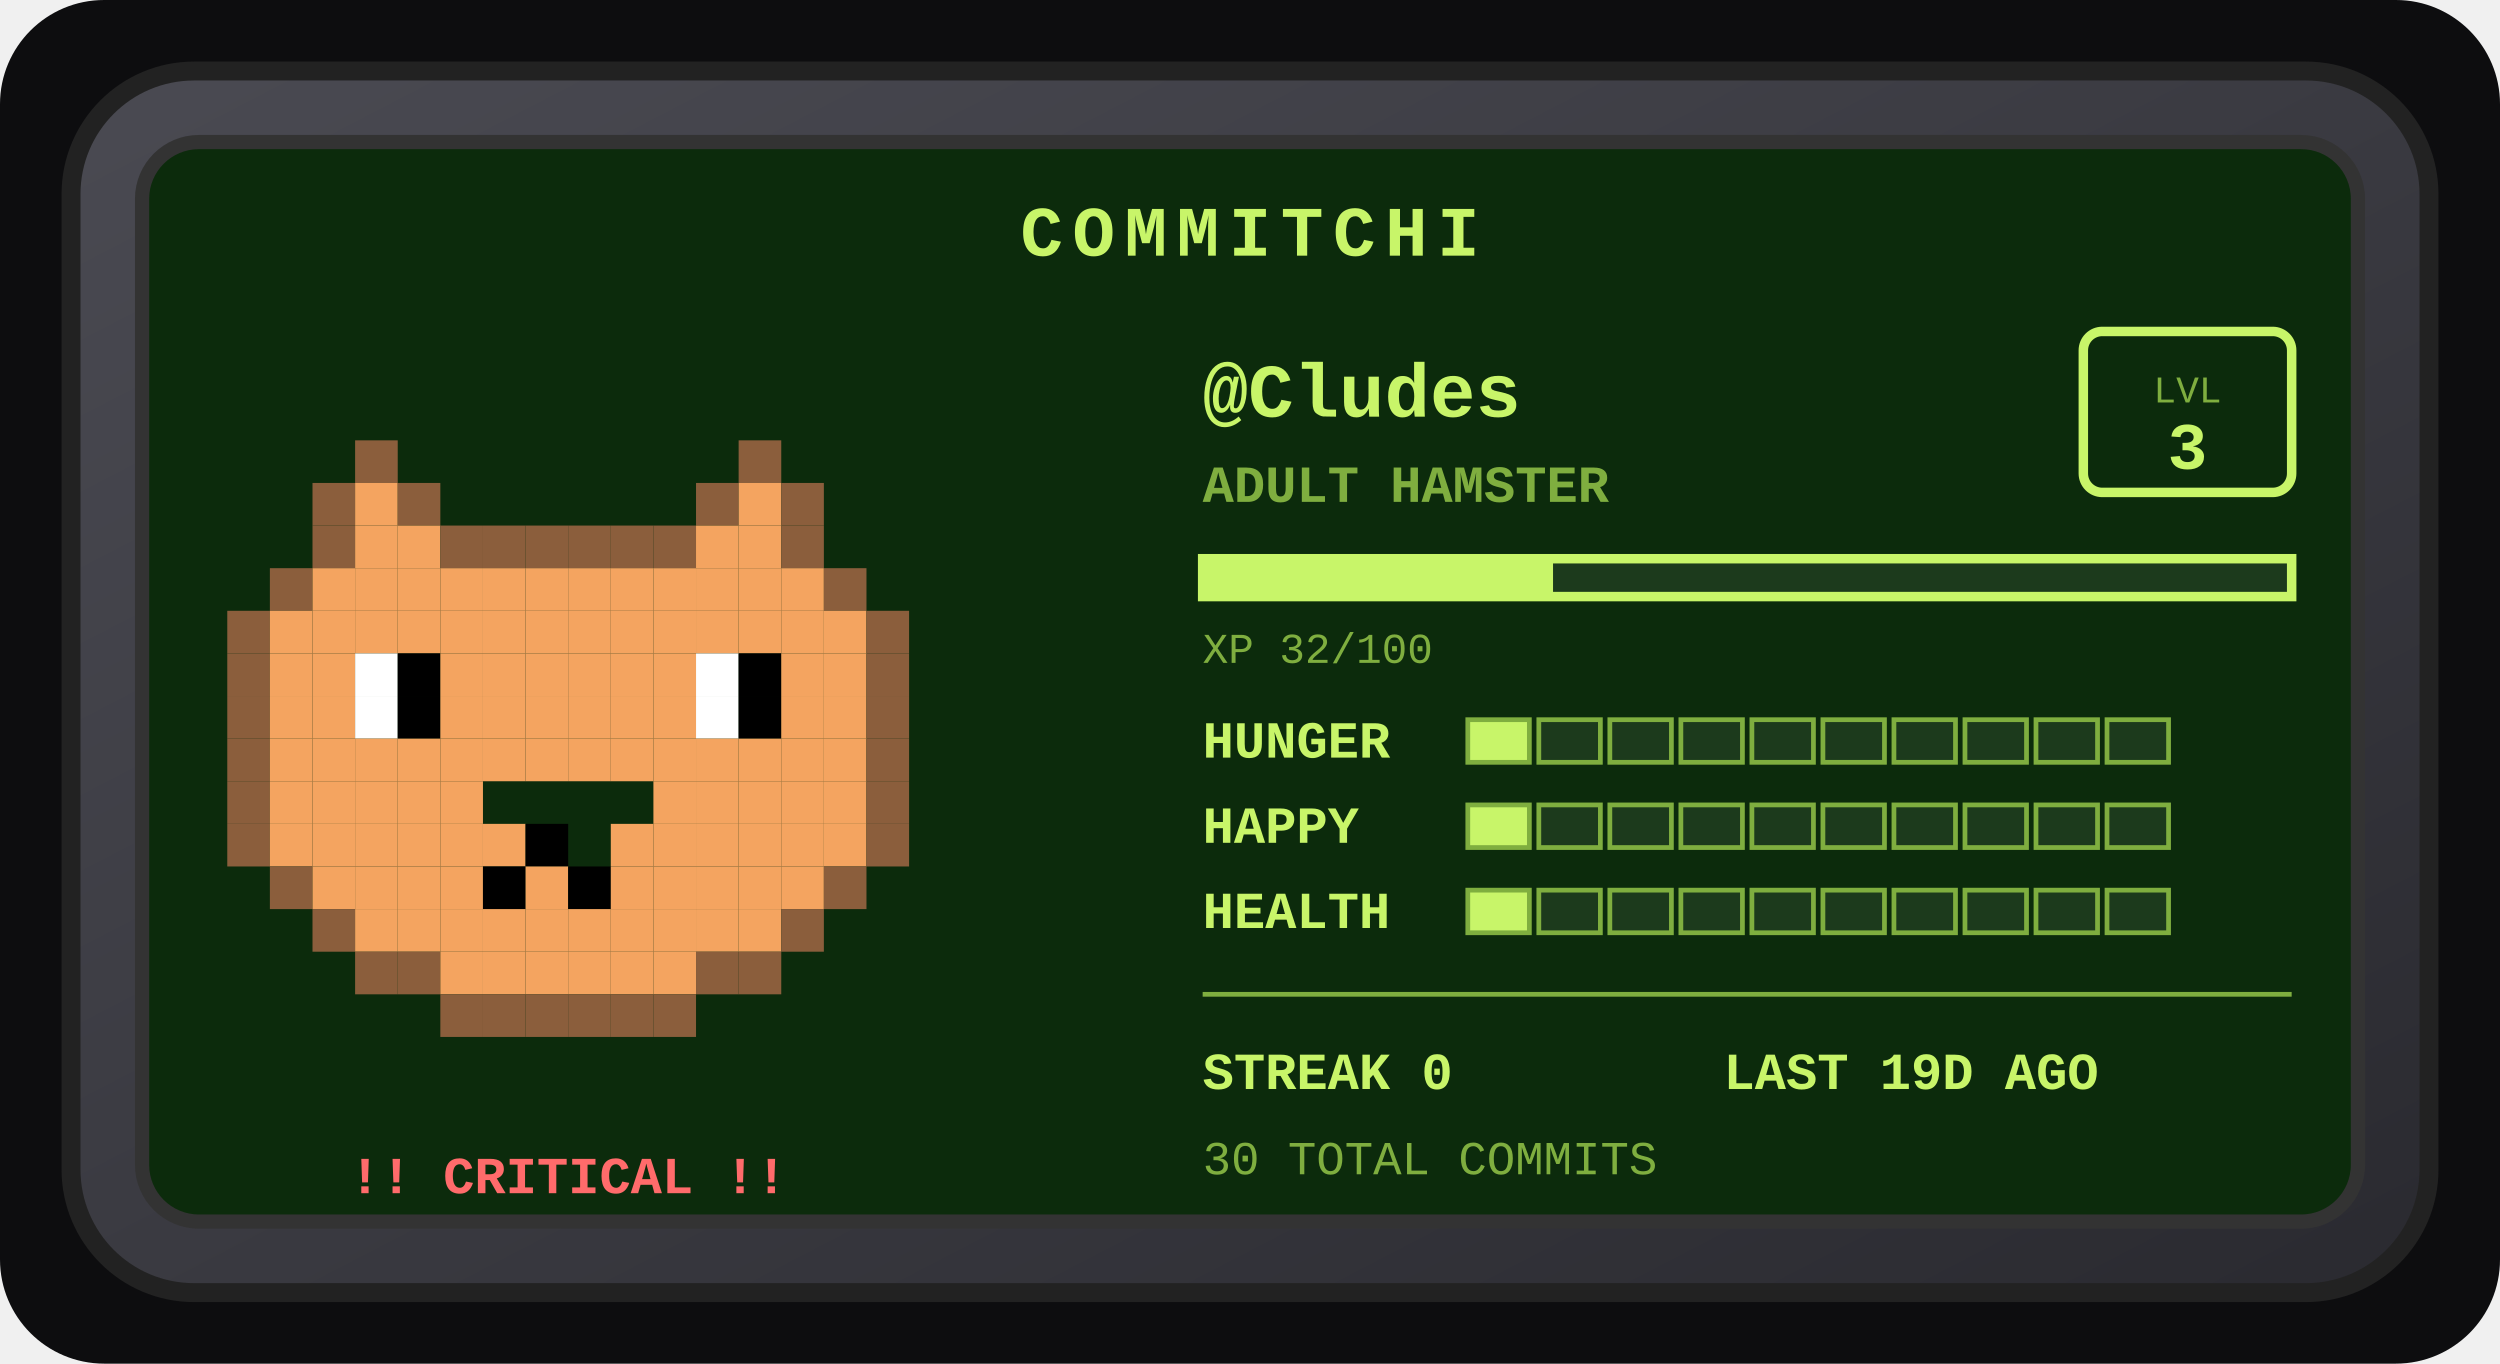
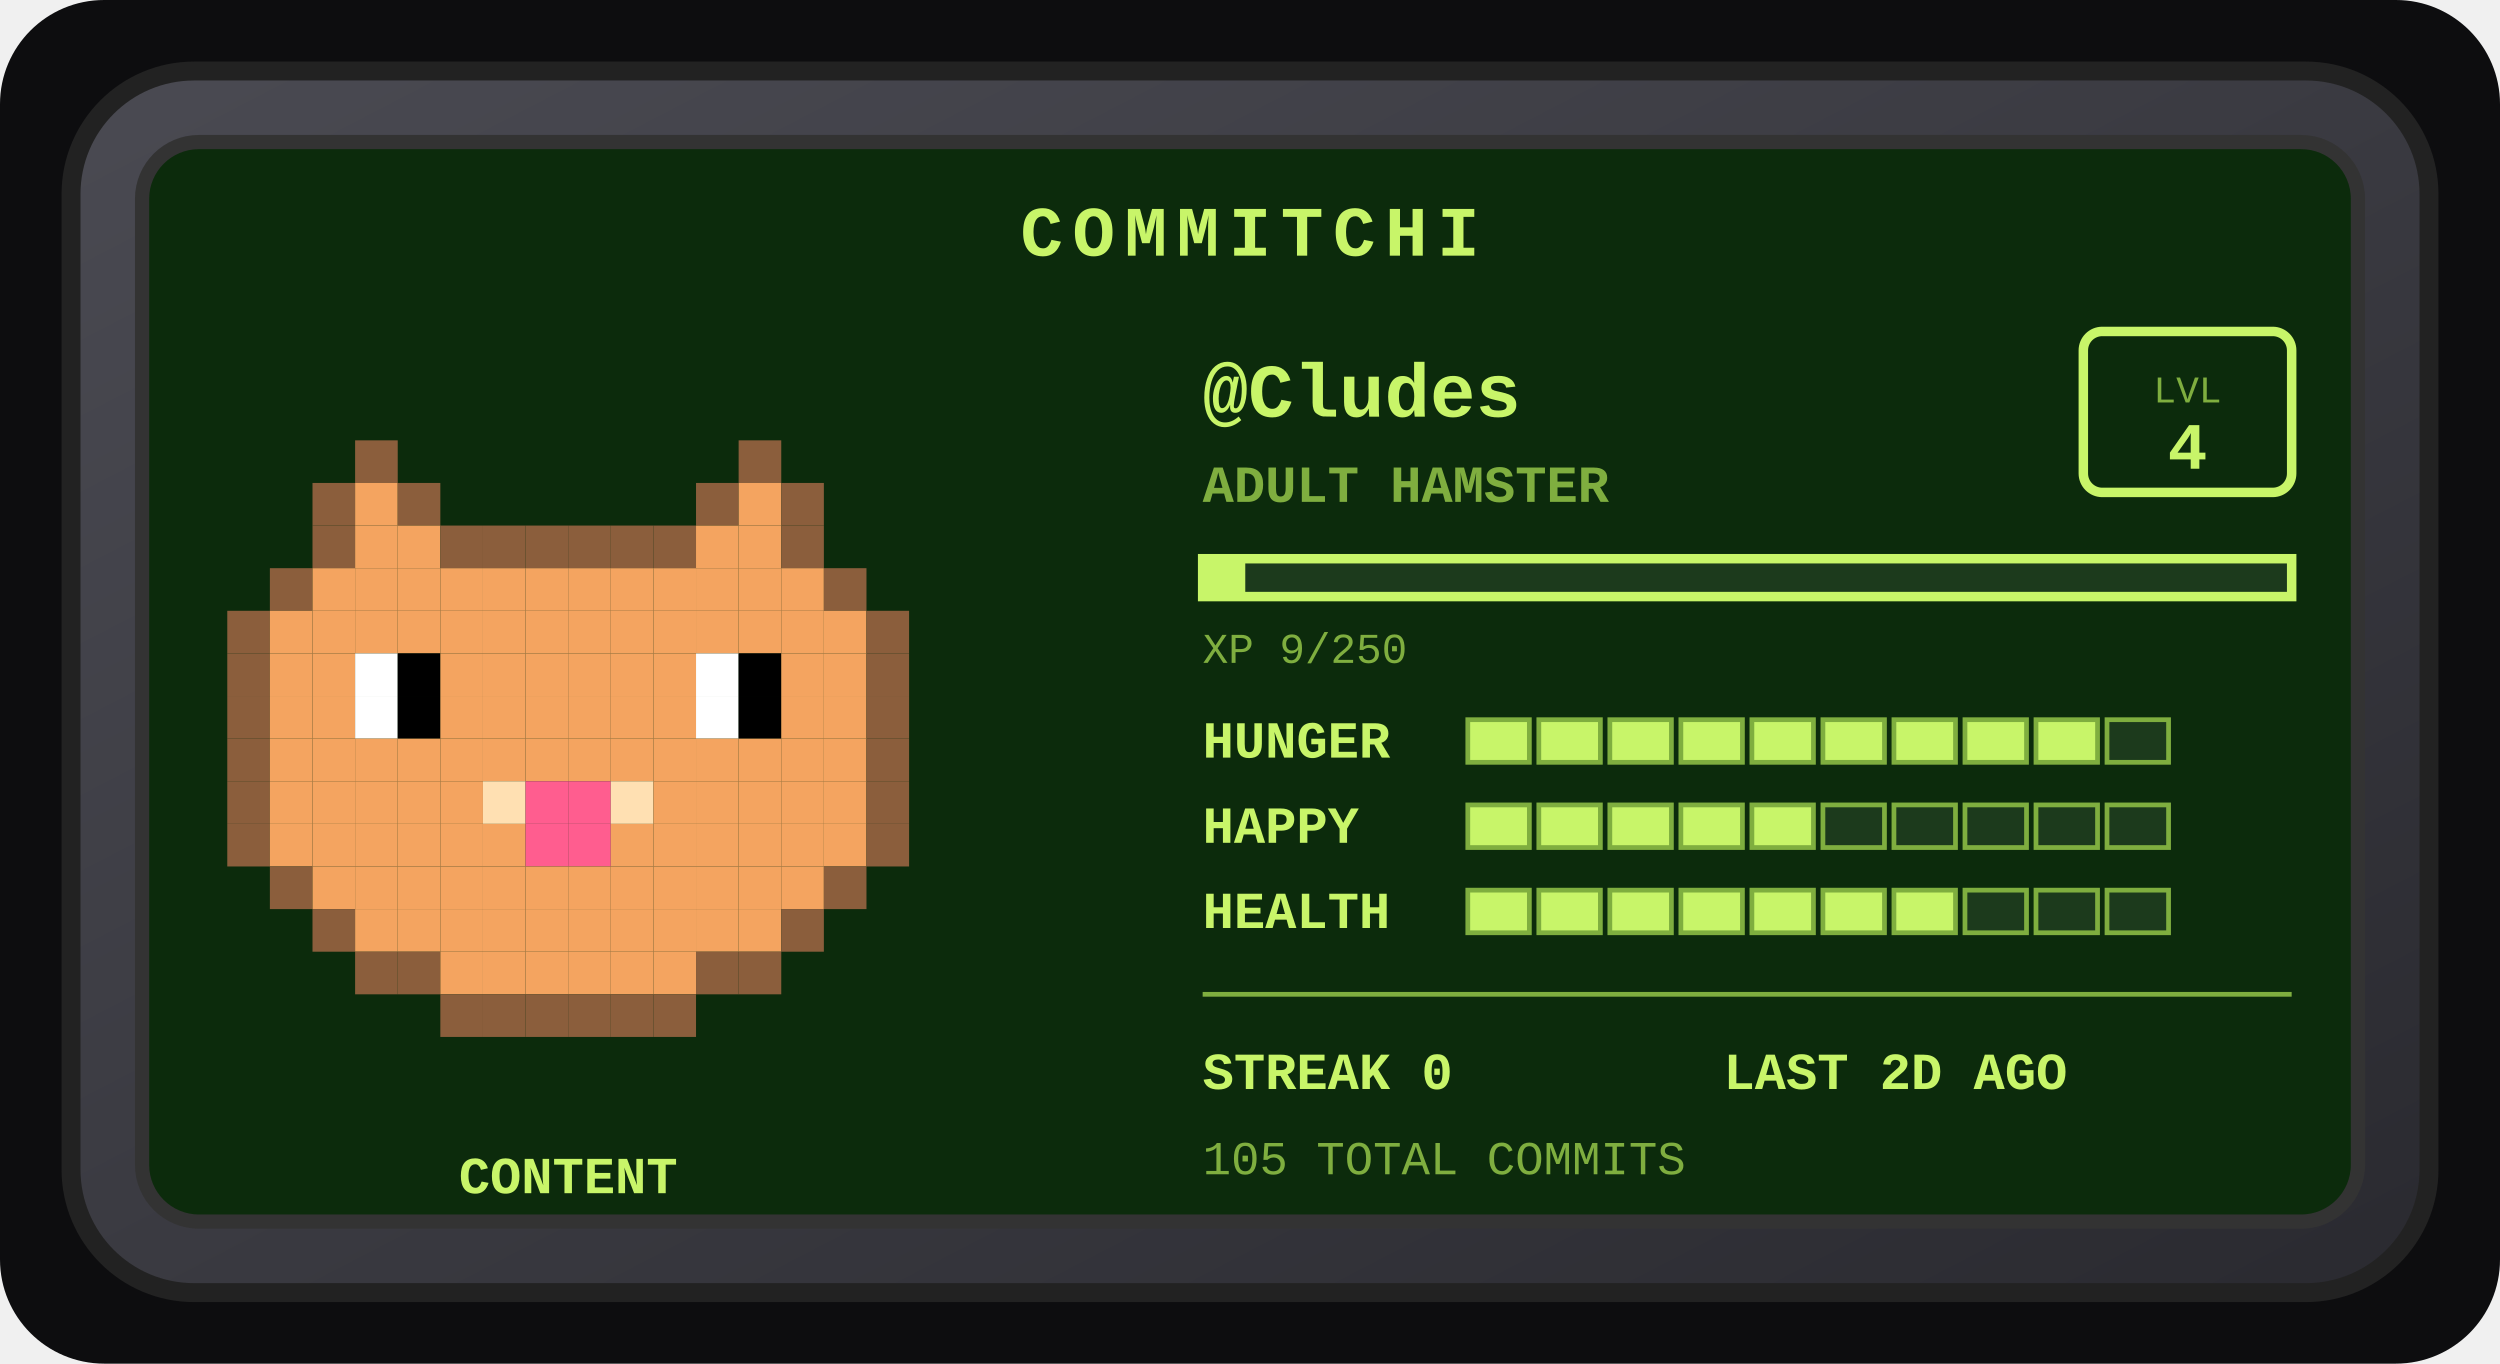
<svg xmlns="http://www.w3.org/2000/svg" width="528" height="288" viewBox="0 0 528 288" role="img" aria-label="Commitchi pet for Cludes">
  <defs>
    <linearGradient id="shell" x1="0" y1="0" x2="1" y2="1">
      <stop offset="0" stop-color="#4a4a52" />
      <stop offset="1" stop-color="#2a2a30" />
    </linearGradient>
  </defs>
  <rect x="0" y="0" width="528" height="288" rx="22" fill="#0d0d0f" />
  <g transform="translate(14, 14)">
    <rect x="1" y="1" width="498" height="258" rx="26" fill="url(#shell)" stroke="#222" stroke-width="4" />
    <rect x="16" y="16" width="468" height="228" rx="12" fill="#0c2b0c" stroke="#333" stroke-width="3" />
    <text x="250" y="40" text-anchor="middle" font-family="'Courier New',monospace" font-size="15" font-weight="bold" letter-spacing="2" fill="#c8f569">COMMITCHI</text>
    <g>
      <rect x="61" y="79" width="9" height="9" fill="#8b5e3c" />
      <rect x="142" y="79" width="9" height="9" fill="#8b5e3c" />
      <rect x="52" y="88" width="9" height="9" fill="#8b5e3c" />
      <rect x="61" y="88" width="9" height="9" fill="#f4a460" />
      <rect x="70" y="88" width="9" height="9" fill="#8b5e3c" />
      <rect x="133" y="88" width="9" height="9" fill="#8b5e3c" />
      <rect x="142" y="88" width="9" height="9" fill="#f4a460" />
      <rect x="151" y="88" width="9" height="9" fill="#8b5e3c" />
      <rect x="52" y="97" width="9" height="9" fill="#8b5e3c" />
      <rect x="61" y="97" width="9" height="9" fill="#f4a460" />
      <rect x="70" y="97" width="9" height="9" fill="#f4a460" />
      <rect x="79" y="97" width="9" height="9" fill="#8b5e3c" />
      <rect x="88" y="97" width="9" height="9" fill="#8b5e3c" />
      <rect x="97" y="97" width="9" height="9" fill="#8b5e3c" />
      <rect x="106" y="97" width="9" height="9" fill="#8b5e3c" />
      <rect x="115" y="97" width="9" height="9" fill="#8b5e3c" />
      <rect x="124" y="97" width="9" height="9" fill="#8b5e3c" />
      <rect x="133" y="97" width="9" height="9" fill="#f4a460" />
      <rect x="142" y="97" width="9" height="9" fill="#f4a460" />
      <rect x="151" y="97" width="9" height="9" fill="#8b5e3c" />
      <rect x="43" y="106" width="9" height="9" fill="#8b5e3c" />
      <rect x="52" y="106" width="9" height="9" fill="#f4a460" />
      <rect x="61" y="106" width="9" height="9" fill="#f4a460" />
      <rect x="70" y="106" width="9" height="9" fill="#f4a460" />
      <rect x="79" y="106" width="9" height="9" fill="#f4a460" />
      <rect x="88" y="106" width="9" height="9" fill="#f4a460" />
      <rect x="97" y="106" width="9" height="9" fill="#f4a460" />
      <rect x="106" y="106" width="9" height="9" fill="#f4a460" />
      <rect x="115" y="106" width="9" height="9" fill="#f4a460" />
      <rect x="124" y="106" width="9" height="9" fill="#f4a460" />
      <rect x="133" y="106" width="9" height="9" fill="#f4a460" />
      <rect x="142" y="106" width="9" height="9" fill="#f4a460" />
      <rect x="151" y="106" width="9" height="9" fill="#f4a460" />
      <rect x="160" y="106" width="9" height="9" fill="#8b5e3c" />
      <rect x="34" y="115" width="9" height="9" fill="#8b5e3c" />
      <rect x="43" y="115" width="9" height="9" fill="#f4a460" />
      <rect x="52" y="115" width="9" height="9" fill="#f4a460" />
      <rect x="61" y="115" width="9" height="9" fill="#f4a460" />
      <rect x="70" y="115" width="9" height="9" fill="#f4a460" />
      <rect x="79" y="115" width="9" height="9" fill="#f4a460" />
      <rect x="88" y="115" width="9" height="9" fill="#f4a460" />
      <rect x="97" y="115" width="9" height="9" fill="#f4a460" />
      <rect x="106" y="115" width="9" height="9" fill="#f4a460" />
      <rect x="115" y="115" width="9" height="9" fill="#f4a460" />
      <rect x="124" y="115" width="9" height="9" fill="#f4a460" />
      <rect x="133" y="115" width="9" height="9" fill="#f4a460" />
      <rect x="142" y="115" width="9" height="9" fill="#f4a460" />
      <rect x="151" y="115" width="9" height="9" fill="#f4a460" />
      <rect x="160" y="115" width="9" height="9" fill="#f4a460" />
      <rect x="169" y="115" width="9" height="9" fill="#8b5e3c" />
      <rect x="34" y="124" width="9" height="9" fill="#8b5e3c" />
      <rect x="43" y="124" width="9" height="9" fill="#f4a460" />
      <rect x="52" y="124" width="9" height="9" fill="#f4a460" />
      <rect x="61" y="124" width="9" height="9" fill="#ffffff" />
      <rect x="70" y="124" width="9" height="9" fill="#000000" />
      <rect x="79" y="124" width="9" height="9" fill="#f4a460" />
      <rect x="88" y="124" width="9" height="9" fill="#f4a460" />
      <rect x="97" y="124" width="9" height="9" fill="#f4a460" />
      <rect x="106" y="124" width="9" height="9" fill="#f4a460" />
      <rect x="115" y="124" width="9" height="9" fill="#f4a460" />
      <rect x="124" y="124" width="9" height="9" fill="#f4a460" />
      <rect x="133" y="124" width="9" height="9" fill="#ffffff" />
      <rect x="142" y="124" width="9" height="9" fill="#000000" />
      <rect x="151" y="124" width="9" height="9" fill="#f4a460" />
      <rect x="160" y="124" width="9" height="9" fill="#f4a460" />
      <rect x="169" y="124" width="9" height="9" fill="#8b5e3c" />
      <rect x="34" y="133" width="9" height="9" fill="#8b5e3c" />
      <rect x="43" y="133" width="9" height="9" fill="#f4a460" />
      <rect x="52" y="133" width="9" height="9" fill="#f4a460" />
      <rect x="61" y="133" width="9" height="9" fill="#ffffff" />
      <rect x="70" y="133" width="9" height="9" fill="#000000" />
      <rect x="79" y="133" width="9" height="9" fill="#f4a460" />
      <rect x="88" y="133" width="9" height="9" fill="#f4a460" />
      <rect x="97" y="133" width="9" height="9" fill="#f4a460" />
      <rect x="106" y="133" width="9" height="9" fill="#f4a460" />
      <rect x="115" y="133" width="9" height="9" fill="#f4a460" />
      <rect x="124" y="133" width="9" height="9" fill="#f4a460" />
      <rect x="133" y="133" width="9" height="9" fill="#ffffff" />
      <rect x="142" y="133" width="9" height="9" fill="#000000" />
      <rect x="151" y="133" width="9" height="9" fill="#f4a460" />
      <rect x="160" y="133" width="9" height="9" fill="#f4a460" />
      <rect x="169" y="133" width="9" height="9" fill="#8b5e3c" />
      <rect x="34" y="142" width="9" height="9" fill="#8b5e3c" />
      <rect x="43" y="142" width="9" height="9" fill="#f4a460" />
      <rect x="52" y="142" width="9" height="9" fill="#f4a460" />
      <rect x="61" y="142" width="9" height="9" fill="#f4a460" />
      <rect x="70" y="142" width="9" height="9" fill="#f4a460" />
      <rect x="79" y="142" width="9" height="9" fill="#f4a460" />
      <rect x="88" y="142" width="9" height="9" fill="#f4a460" />
      <rect x="97" y="142" width="9" height="9" fill="#f4a460" />
      <rect x="106" y="142" width="9" height="9" fill="#f4a460" />
      <rect x="115" y="142" width="9" height="9" fill="#f4a460" />
      <rect x="124" y="142" width="9" height="9" fill="#f4a460" />
      <rect x="133" y="142" width="9" height="9" fill="#f4a460" />
      <rect x="142" y="142" width="9" height="9" fill="#f4a460" />
      <rect x="151" y="142" width="9" height="9" fill="#f4a460" />
      <rect x="160" y="142" width="9" height="9" fill="#f4a460" />
      <rect x="169" y="142" width="9" height="9" fill="#8b5e3c" />
      <rect x="34" y="151" width="9" height="9" fill="#8b5e3c" />
      <rect x="43" y="151" width="9" height="9" fill="#f4a460" />
      <rect x="52" y="151" width="9" height="9" fill="#f4a460" />
      <rect x="61" y="151" width="9" height="9" fill="#f4a460" />
      <rect x="70" y="151" width="9" height="9" fill="#f4a460" />
      <rect x="79" y="151" width="9" height="9" fill="#f4a460" />
+       <rect x="88" y="151" width="9" height="9" fill="#ffe0b2" />
+       <rect x="97" y="151" width="9" height="9" fill="#ff5d8f" />
+       <rect x="106" y="151" width="9" height="9" fill="#ff5d8f" />
+       <rect x="115" y="151" width="9" height="9" fill="#ffe0b2" />
      <rect x="124" y="151" width="9" height="9" fill="#f4a460" />
      <rect x="133" y="151" width="9" height="9" fill="#f4a460" />
      <rect x="142" y="151" width="9" height="9" fill="#f4a460" />
      <rect x="151" y="151" width="9" height="9" fill="#f4a460" />
      <rect x="160" y="151" width="9" height="9" fill="#f4a460" />
      <rect x="169" y="151" width="9" height="9" fill="#8b5e3c" />
      <rect x="34" y="160" width="9" height="9" fill="#8b5e3c" />
      <rect x="43" y="160" width="9" height="9" fill="#f4a460" />
      <rect x="52" y="160" width="9" height="9" fill="#f4a460" />
      <rect x="61" y="160" width="9" height="9" fill="#f4a460" />
      <rect x="70" y="160" width="9" height="9" fill="#f4a460" />
      <rect x="79" y="160" width="9" height="9" fill="#f4a460" />
      <rect x="88" y="160" width="9" height="9" fill="#f4a460" />
-       <rect x="97" y="160" width="9" height="9" fill="#000000" />
+       <rect x="97" y="160" width="9" height="9" fill="#ff5d8f" />
+       <rect x="106" y="160" width="9" height="9" fill="#ff5d8f" />
      <rect x="115" y="160" width="9" height="9" fill="#f4a460" />
      <rect x="124" y="160" width="9" height="9" fill="#f4a460" />
      <rect x="133" y="160" width="9" height="9" fill="#f4a460" />
      <rect x="142" y="160" width="9" height="9" fill="#f4a460" />
      <rect x="151" y="160" width="9" height="9" fill="#f4a460" />
      <rect x="160" y="160" width="9" height="9" fill="#f4a460" />
      <rect x="169" y="160" width="9" height="9" fill="#8b5e3c" />
      <rect x="43" y="169" width="9" height="9" fill="#8b5e3c" />
      <rect x="52" y="169" width="9" height="9" fill="#f4a460" />
      <rect x="61" y="169" width="9" height="9" fill="#f4a460" />
      <rect x="70" y="169" width="9" height="9" fill="#f4a460" />
      <rect x="79" y="169" width="9" height="9" fill="#f4a460" />
-       <rect x="88" y="169" width="9" height="9" fill="#000000" />
+       <rect x="88" y="169" width="9" height="9" fill="#f4a460" />
      <rect x="97" y="169" width="9" height="9" fill="#f4a460" />
-       <rect x="106" y="169" width="9" height="9" fill="#000000" />
+       <rect x="106" y="169" width="9" height="9" fill="#f4a460" />
      <rect x="115" y="169" width="9" height="9" fill="#f4a460" />
      <rect x="124" y="169" width="9" height="9" fill="#f4a460" />
      <rect x="133" y="169" width="9" height="9" fill="#f4a460" />
      <rect x="142" y="169" width="9" height="9" fill="#f4a460" />
      <rect x="151" y="169" width="9" height="9" fill="#f4a460" />
      <rect x="160" y="169" width="9" height="9" fill="#8b5e3c" />
      <rect x="52" y="178" width="9" height="9" fill="#8b5e3c" />
      <rect x="61" y="178" width="9" height="9" fill="#f4a460" />
      <rect x="70" y="178" width="9" height="9" fill="#f4a460" />
      <rect x="79" y="178" width="9" height="9" fill="#f4a460" />
      <rect x="88" y="178" width="9" height="9" fill="#f4a460" />
      <rect x="97" y="178" width="9" height="9" fill="#f4a460" />
      <rect x="106" y="178" width="9" height="9" fill="#f4a460" />
      <rect x="115" y="178" width="9" height="9" fill="#f4a460" />
      <rect x="124" y="178" width="9" height="9" fill="#f4a460" />
      <rect x="133" y="178" width="9" height="9" fill="#f4a460" />
      <rect x="142" y="178" width="9" height="9" fill="#f4a460" />
      <rect x="151" y="178" width="9" height="9" fill="#8b5e3c" />
      <rect x="61" y="187" width="9" height="9" fill="#8b5e3c" />
      <rect x="70" y="187" width="9" height="9" fill="#8b5e3c" />
      <rect x="79" y="187" width="9" height="9" fill="#f4a460" />
      <rect x="88" y="187" width="9" height="9" fill="#f4a460" />
      <rect x="97" y="187" width="9" height="9" fill="#f4a460" />
      <rect x="106" y="187" width="9" height="9" fill="#f4a460" />
      <rect x="115" y="187" width="9" height="9" fill="#f4a460" />
      <rect x="124" y="187" width="9" height="9" fill="#f4a460" />
      <rect x="133" y="187" width="9" height="9" fill="#8b5e3c" />
      <rect x="142" y="187" width="9" height="9" fill="#8b5e3c" />
      <rect x="79" y="196" width="9" height="9" fill="#8b5e3c" />
      <rect x="88" y="196" width="9" height="9" fill="#8b5e3c" />
      <rect x="97" y="196" width="9" height="9" fill="#8b5e3c" />
      <rect x="106" y="196" width="9" height="9" fill="#8b5e3c" />
      <rect x="115" y="196" width="9" height="9" fill="#8b5e3c" />
      <rect x="124" y="196" width="9" height="9" fill="#8b5e3c" />
      <animateTransform attributeName="transform" type="translate" values="0 0; 0 -5; 0 0" dur="3s" repeatCount="indefinite" />
    </g>
-     <text x="106" y="238" text-anchor="middle" font-family="'Courier New',monospace" font-size="11" font-weight="bold" fill="#ff6b6b">!! CRITICAL !!</text>
+     <text x="106" y="238" text-anchor="middle" font-family="'Courier New',monospace" font-size="11" font-weight="bold" fill="#c8f569">CONTENT</text>
    <text x="240" y="74" font-family="'Courier New',monospace" font-size="16" font-weight="bold" fill="#c8f569">@Cludes</text>
    <text x="240" y="92" font-family="'Courier New',monospace" font-size="11" font-weight="bold" fill="#7fae3f">ADULT HAMSTER</text>
    <rect x="426" y="56" width="44" height="34" rx="4" fill="none" stroke="#c8f569" stroke-width="2" />
    <text x="448" y="71" text-anchor="middle" font-family="'Courier New',monospace" font-size="8" fill="#7fae3f">LVL</text>
-     <text x="448" y="85" text-anchor="middle" font-family="'Courier New',monospace" font-size="14" font-weight="bold" fill="#c8f569">3</text>
+     <text x="448" y="85" text-anchor="middle" font-family="'Courier New',monospace" font-size="14" font-weight="bold" fill="#c8f569">4</text>
    <rect x="240" y="104" width="230" height="8" fill="#1c3a1c" stroke="#c8f569" stroke-width="2" />
-     <rect x="240" y="104" width="74" height="8" fill="#c8f569" />
-     <text x="240" y="126" font-family="'Courier New',monospace" font-size="9" fill="#7fae3f">XP 32/100</text>
+     <rect x="240" y="104" width="9" height="8" fill="#c8f569" />
+     <text x="240" y="126" font-family="'Courier New',monospace" font-size="9" fill="#7fae3f">XP 9/250</text>
    <text x="240" y="146" font-family="'Courier New',monospace" font-size="11" font-weight="bold" fill="#c8f569">HUNGER</text>
    <rect x="296" y="138" width="13" height="9" fill="#c8f569" stroke="#7fae3f" stroke-width="1" />
-     <rect x="311" y="138" width="13" height="9" fill="#1c3a1c" stroke="#7fae3f" stroke-width="1" />
-     <rect x="326" y="138" width="13" height="9" fill="#1c3a1c" stroke="#7fae3f" stroke-width="1" />
-     <rect x="341" y="138" width="13" height="9" fill="#1c3a1c" stroke="#7fae3f" stroke-width="1" />
-     <rect x="356" y="138" width="13" height="9" fill="#1c3a1c" stroke="#7fae3f" stroke-width="1" />
-     <rect x="371" y="138" width="13" height="9" fill="#1c3a1c" stroke="#7fae3f" stroke-width="1" />
-     <rect x="386" y="138" width="13" height="9" fill="#1c3a1c" stroke="#7fae3f" stroke-width="1" />
-     <rect x="401" y="138" width="13" height="9" fill="#1c3a1c" stroke="#7fae3f" stroke-width="1" />
-     <rect x="416" y="138" width="13" height="9" fill="#1c3a1c" stroke="#7fae3f" stroke-width="1" />
+     <rect x="311" y="138" width="13" height="9" fill="#c8f569" stroke="#7fae3f" stroke-width="1" />
+     <rect x="326" y="138" width="13" height="9" fill="#c8f569" stroke="#7fae3f" stroke-width="1" />
+     <rect x="341" y="138" width="13" height="9" fill="#c8f569" stroke="#7fae3f" stroke-width="1" />
+     <rect x="356" y="138" width="13" height="9" fill="#c8f569" stroke="#7fae3f" stroke-width="1" />
+     <rect x="371" y="138" width="13" height="9" fill="#c8f569" stroke="#7fae3f" stroke-width="1" />
+     <rect x="386" y="138" width="13" height="9" fill="#c8f569" stroke="#7fae3f" stroke-width="1" />
+     <rect x="401" y="138" width="13" height="9" fill="#c8f569" stroke="#7fae3f" stroke-width="1" />
+     <rect x="416" y="138" width="13" height="9" fill="#c8f569" stroke="#7fae3f" stroke-width="1" />
    <rect x="431" y="138" width="13" height="9" fill="#1c3a1c" stroke="#7fae3f" stroke-width="1" />
    <text x="240" y="164" font-family="'Courier New',monospace" font-size="11" font-weight="bold" fill="#c8f569">HAPPY</text>
    <rect x="296" y="156" width="13" height="9" fill="#c8f569" stroke="#7fae3f" stroke-width="1" />
-     <rect x="311" y="156" width="13" height="9" fill="#1c3a1c" stroke="#7fae3f" stroke-width="1" />
-     <rect x="326" y="156" width="13" height="9" fill="#1c3a1c" stroke="#7fae3f" stroke-width="1" />
-     <rect x="341" y="156" width="13" height="9" fill="#1c3a1c" stroke="#7fae3f" stroke-width="1" />
-     <rect x="356" y="156" width="13" height="9" fill="#1c3a1c" stroke="#7fae3f" stroke-width="1" />
+     <rect x="311" y="156" width="13" height="9" fill="#c8f569" stroke="#7fae3f" stroke-width="1" />
+     <rect x="326" y="156" width="13" height="9" fill="#c8f569" stroke="#7fae3f" stroke-width="1" />
+     <rect x="341" y="156" width="13" height="9" fill="#c8f569" stroke="#7fae3f" stroke-width="1" />
+     <rect x="356" y="156" width="13" height="9" fill="#c8f569" stroke="#7fae3f" stroke-width="1" />
    <rect x="371" y="156" width="13" height="9" fill="#1c3a1c" stroke="#7fae3f" stroke-width="1" />
    <rect x="386" y="156" width="13" height="9" fill="#1c3a1c" stroke="#7fae3f" stroke-width="1" />
    <rect x="401" y="156" width="13" height="9" fill="#1c3a1c" stroke="#7fae3f" stroke-width="1" />
    <rect x="416" y="156" width="13" height="9" fill="#1c3a1c" stroke="#7fae3f" stroke-width="1" />
    <rect x="431" y="156" width="13" height="9" fill="#1c3a1c" stroke="#7fae3f" stroke-width="1" />
    <text x="240" y="182" font-family="'Courier New',monospace" font-size="11" font-weight="bold" fill="#c8f569">HEALTH</text>
    <rect x="296" y="174" width="13" height="9" fill="#c8f569" stroke="#7fae3f" stroke-width="1" />
-     <rect x="311" y="174" width="13" height="9" fill="#1c3a1c" stroke="#7fae3f" stroke-width="1" />
-     <rect x="326" y="174" width="13" height="9" fill="#1c3a1c" stroke="#7fae3f" stroke-width="1" />
-     <rect x="341" y="174" width="13" height="9" fill="#1c3a1c" stroke="#7fae3f" stroke-width="1" />
-     <rect x="356" y="174" width="13" height="9" fill="#1c3a1c" stroke="#7fae3f" stroke-width="1" />
-     <rect x="371" y="174" width="13" height="9" fill="#1c3a1c" stroke="#7fae3f" stroke-width="1" />
-     <rect x="386" y="174" width="13" height="9" fill="#1c3a1c" stroke="#7fae3f" stroke-width="1" />
+     <rect x="311" y="174" width="13" height="9" fill="#c8f569" stroke="#7fae3f" stroke-width="1" />
+     <rect x="326" y="174" width="13" height="9" fill="#c8f569" stroke="#7fae3f" stroke-width="1" />
+     <rect x="341" y="174" width="13" height="9" fill="#c8f569" stroke="#7fae3f" stroke-width="1" />
+     <rect x="356" y="174" width="13" height="9" fill="#c8f569" stroke="#7fae3f" stroke-width="1" />
+     <rect x="371" y="174" width="13" height="9" fill="#c8f569" stroke="#7fae3f" stroke-width="1" />
+     <rect x="386" y="174" width="13" height="9" fill="#c8f569" stroke="#7fae3f" stroke-width="1" />
    <rect x="401" y="174" width="13" height="9" fill="#1c3a1c" stroke="#7fae3f" stroke-width="1" />
    <rect x="416" y="174" width="13" height="9" fill="#1c3a1c" stroke="#7fae3f" stroke-width="1" />
    <rect x="431" y="174" width="13" height="9" fill="#1c3a1c" stroke="#7fae3f" stroke-width="1" />
    <line x1="240" y1="196" x2="470" y2="196" stroke="#7fae3f" stroke-width="1" />
    <text x="240" y="216" font-family="'Courier New',monospace" font-size="11" font-weight="bold" fill="#c8f569">STREAK 0</text>
-     <text x="350" y="216" font-family="'Courier New',monospace" font-size="11" font-weight="bold" fill="#c8f569">LAST 19D AGO</text>
-     <text x="240" y="234" font-family="'Courier New',monospace" font-size="10" fill="#7fae3f">30 TOTAL COMMITS</text>
+     <text x="350" y="216" font-family="'Courier New',monospace" font-size="11" font-weight="bold" fill="#c8f569">LAST 2D AGO</text>
+     <text x="240" y="234" font-family="'Courier New',monospace" font-size="10" fill="#7fae3f">105 TOTAL COMMITS</text>
  </g>
</svg>
